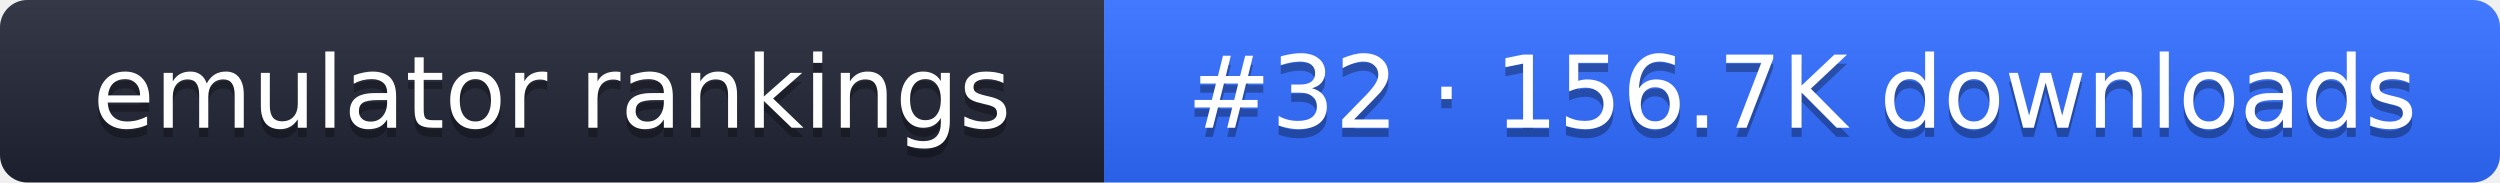
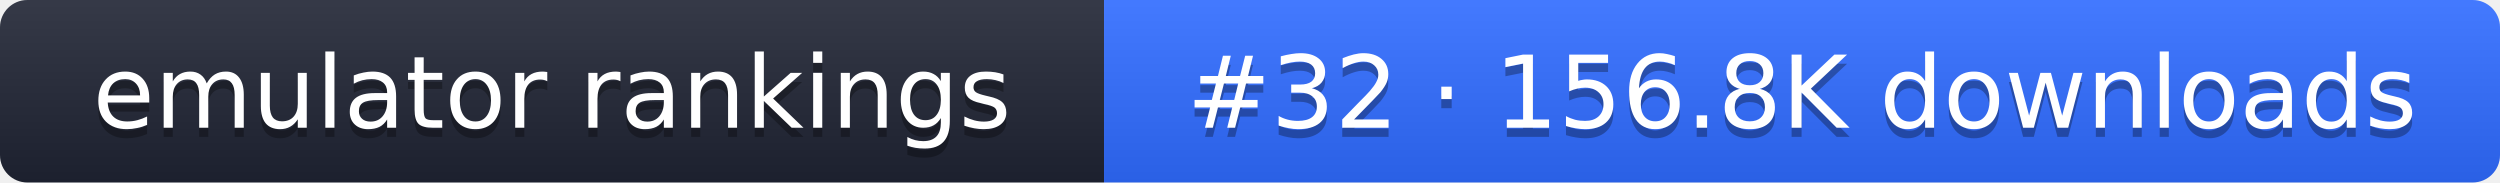
- <svg xmlns="http://www.w3.org/2000/svg" width="274" height="20" role="img" aria-label="emulator rankings: #32 · 156.7K downloads">
+ <svg xmlns="http://www.w3.org/2000/svg" width="274" height="20" role="img" aria-label="emulator rankings: #32 · 156.8K downloads">
  <linearGradient id="g" x2="0" y2="100%">
    <stop offset="0" stop-color="#fff" stop-opacity=".1" />
    <stop offset="1" stop-opacity=".1" />
  </linearGradient>
  <clipPath id="r">
    <rect width="274" height="20" rx="3" fill="#fff" />
  </clipPath>
  <g clip-path="url(#r)">
    <rect width="121" height="20" fill="#1f2433" />
    <rect x="121" width="153" height="20" fill="#2f6bff" />
    <rect width="274" height="20" fill="url(#g)" />
  </g>
  <g fill="#fff" text-anchor="middle" font-family="Verdana,DejaVu Sans,sans-serif" font-size="11">
    <text x="60.5" y="15" fill="#010101" fill-opacity=".3">emulator rankings</text>
    <text x="60.5" y="14">emulator rankings</text>
-     <text x="197.5" y="15" fill="#010101" fill-opacity=".3">#32 · 156.7K downloads</text>
-     <text x="197.5" y="14">#32 · 156.7K downloads</text>
+     <text x="197.5" y="15" fill="#010101" fill-opacity=".3">#32 · 156.8K downloads</text>
+     <text x="197.5" y="14">#32 · 156.8K downloads</text>
  </g>
</svg>
